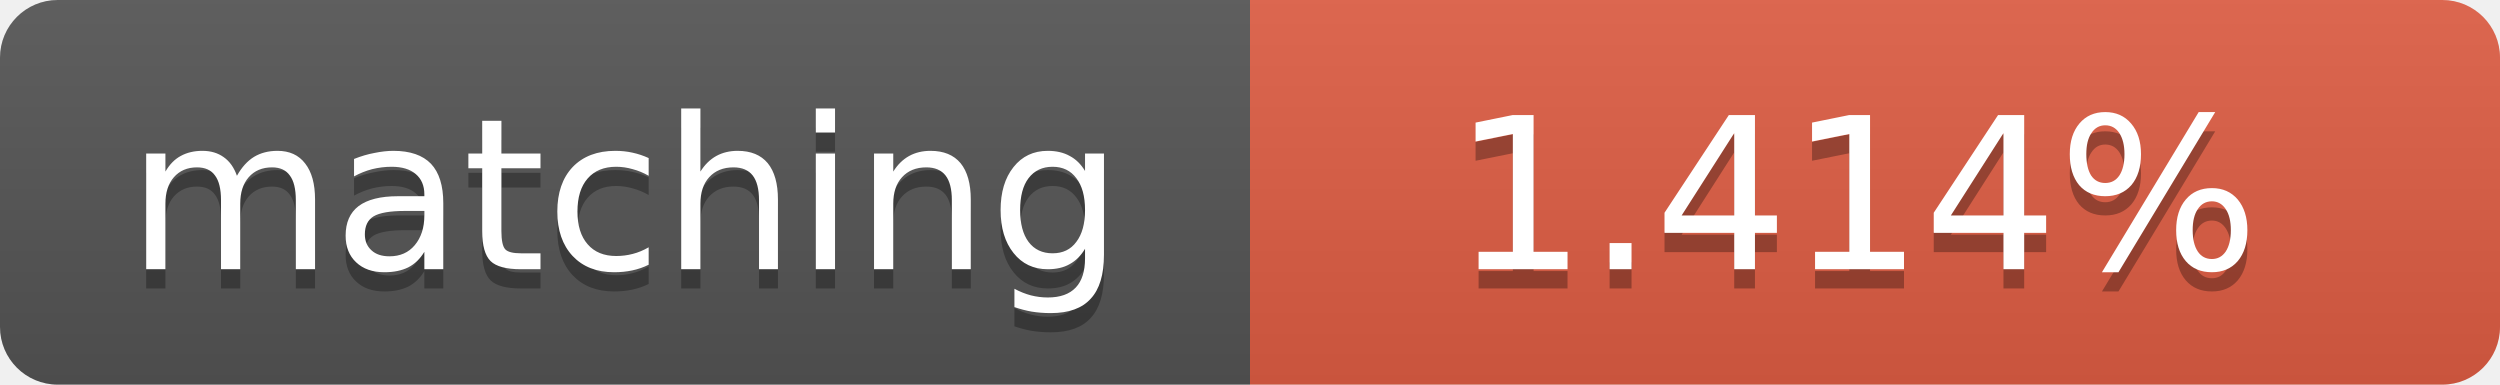
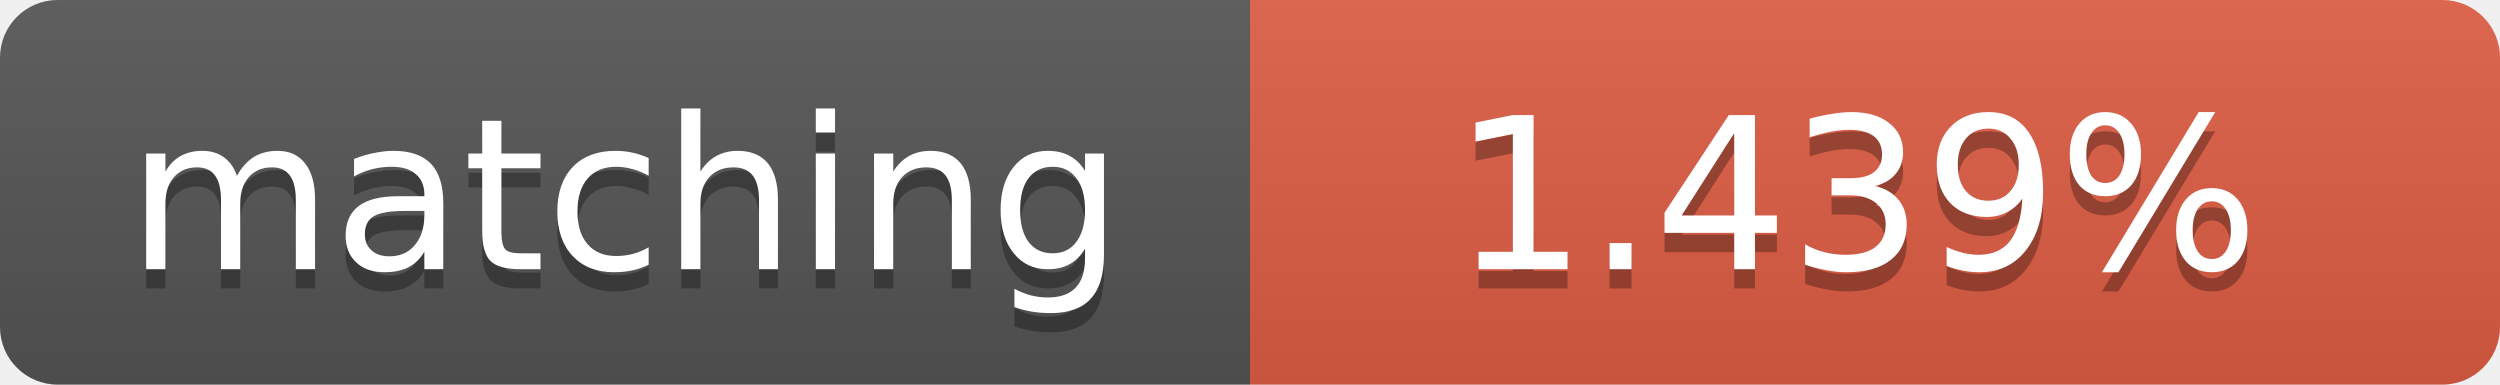
<svg xmlns="http://www.w3.org/2000/svg" width="130" height="20">
  <linearGradient id="b" x2="0" y2="100%">
    <stop offset="0" stop-color="#bbb" stop-opacity=".1" />
    <stop offset="1" stop-opacity=".1" />
  </linearGradient>
  <clipPath id="a">
    <rect width="130" height="20" rx="3" fill="#fff" />
  </clipPath>
  <g clip-path="url(#a)">
    <path fill="#555" d="M0 0h65v20H0z" />
    <path fill="#e05d44" d="M65 0h65v20H65z" />
    <path fill="url(#b)" d="M0 0h130v20H0z" />
  </g>
  <g fill="#fff" text-anchor="middle" font-family="DejaVu Sans,Verdana,Geneva,sans-serif" font-size="11">
    <text x="32.5" y="15" fill="#010101" fill-opacity=".3">matching</text>
    <text x="32.5" y="14">matching</text>
-     <text x="96.5" y="15" fill="#010101" fill-opacity=".3">1.414%</text>
-     <text x="96.5" y="14">1.414%</text>
+     <text x="96.5" y="15" fill="#010101" fill-opacity=".3">1.439%</text>
+     <text x="96.5" y="14">1.439%</text>
  </g>
</svg>
